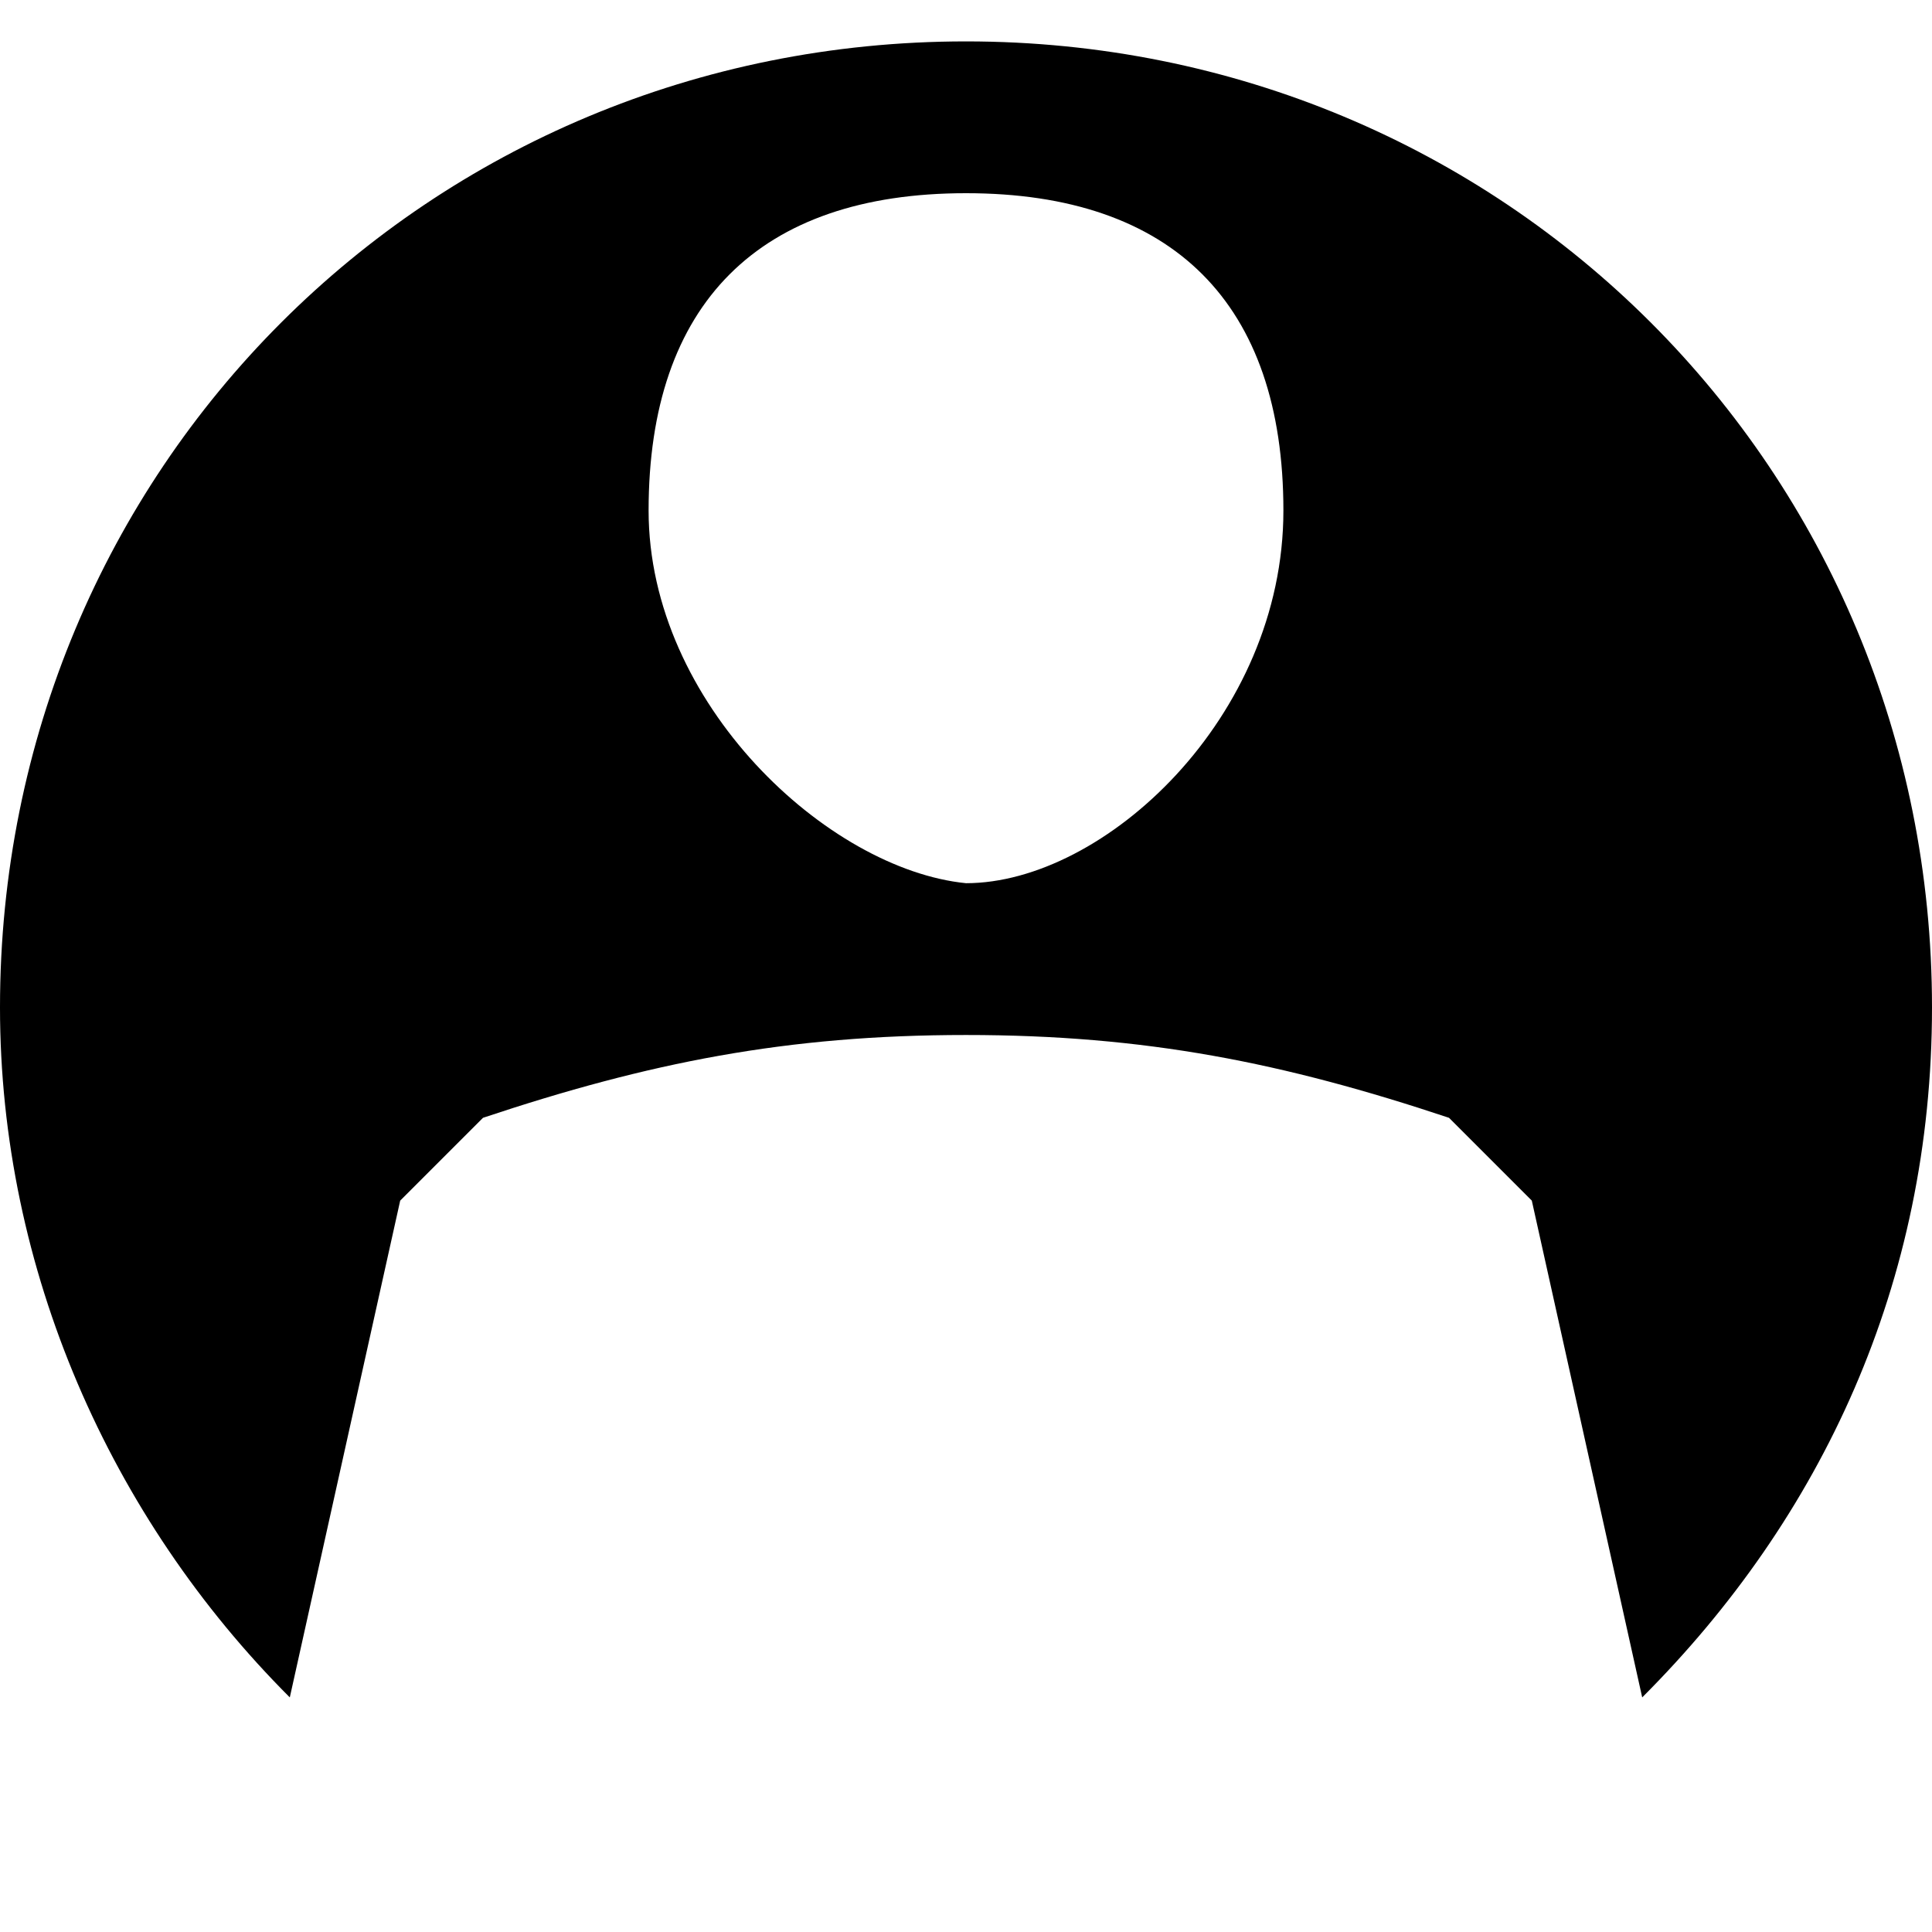
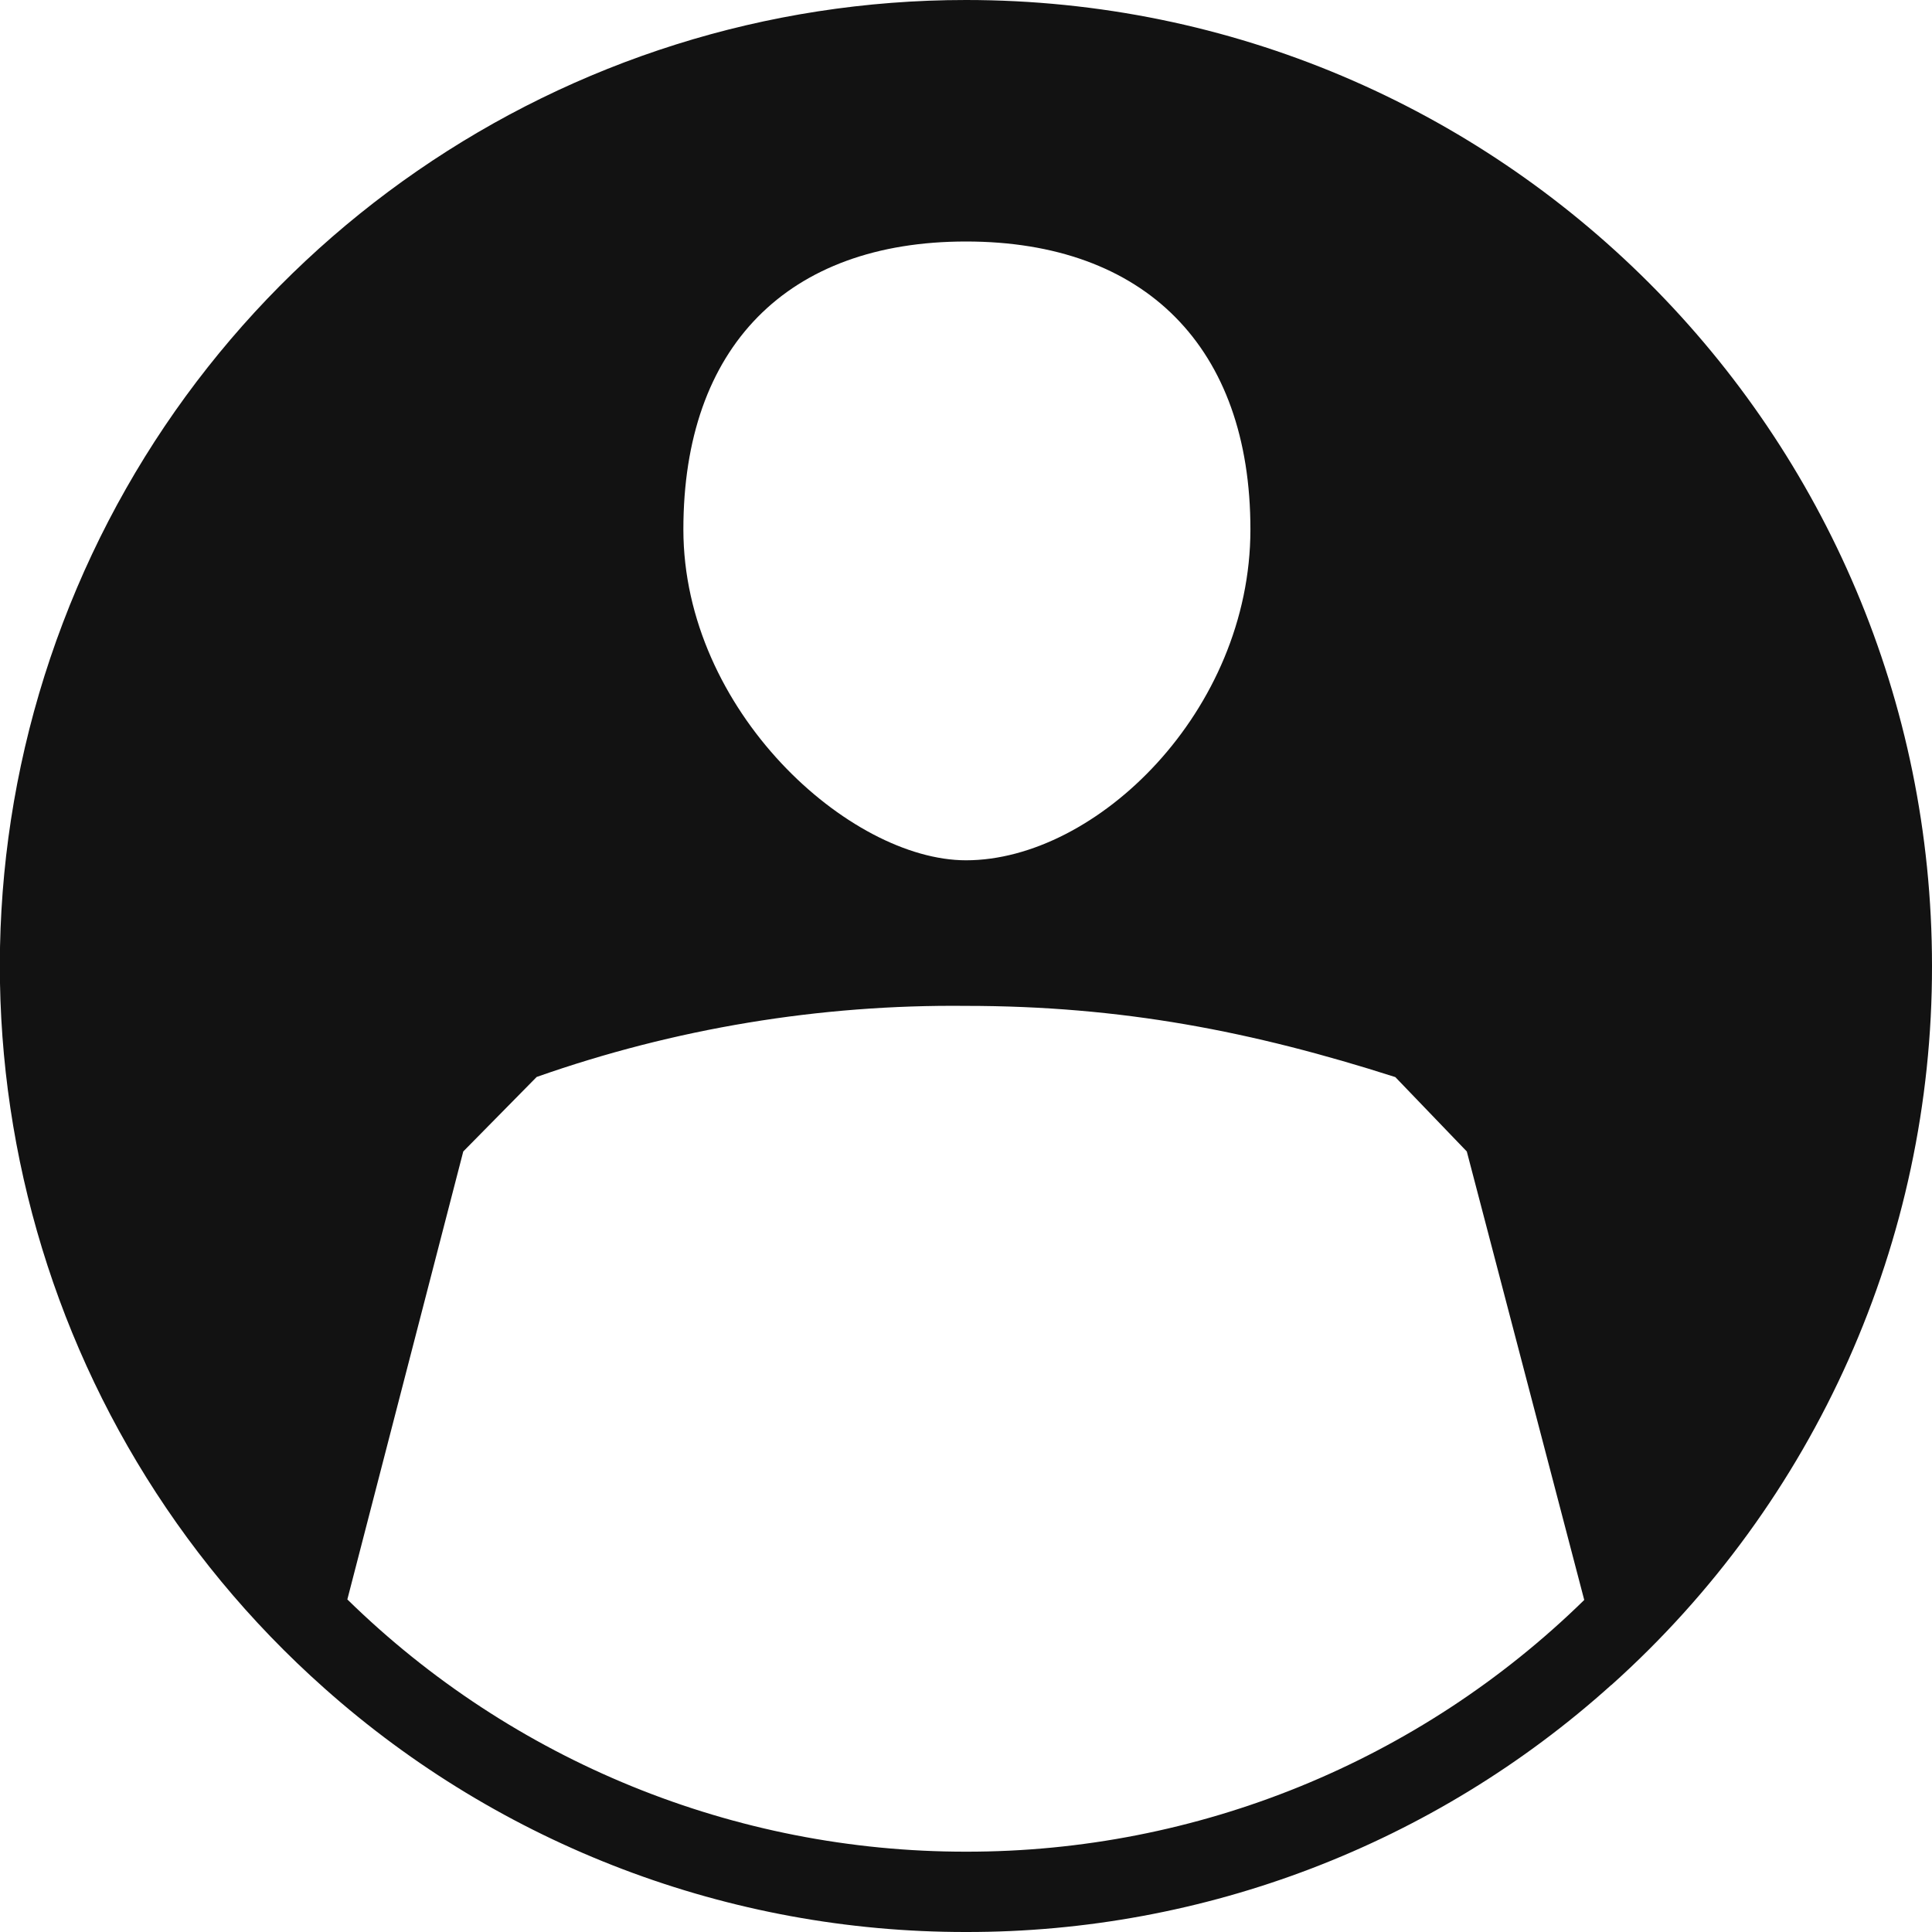
- <svg width="14" height="14" viewBox="0 0 14 14">
-   <path d="M2.1 12.3l.8-3.6.6-.6c1.2-.4 2.2-.6 3.5-.6 1.3 0 2.3.2 3.5.6l.6.6.8 3.6c1.3-1.3 2.1-3 2.1-5 0-3.9-3.1-7-7-7s-7 3.1-7 7c0 1.9.8 3.7 2.1 5zM7 1.4c1.5 0 2.3.8 2.3 2.3C9.3 5.2 8 6.4 7 6.4c-1-.1-2.3-1.3-2.3-2.7 0-1.5.8-2.3 2.3-2.3z" />
+ <svg width="14" height="14" viewBox="0 0 14 14" fill="none">
+   <path fill-rule="evenodd" clip-rule="evenodd" d="M11.48 11.594A6.393 6.393 0 0 1 7 13.418a6.4 6.4 0 0 1-4.483-1.828l.84-3.246.532-.54a9.084 9.084 0 0 1 3.11-.515c1.128 0 2.075.184 3.112.516l.518.539.851 3.25zm.196.617A6.983 6.983 0 0 0 14 7a7 7 0 0 0-7-7 7 7 0 0 0-4.649 12.234A6.98 6.98 0 0 0 7 14a6.972 6.972 0 0 0 4.676-1.79zM7 6.234c.946 0 2.061-1.082 2.061-2.398 0-1.32-.765-2.086-2.061-2.086-1.296 0-2.048.766-2.048 2.086 0 1.316 1.205 2.398 2.048 2.398z" fill="#121212" />
</svg>
